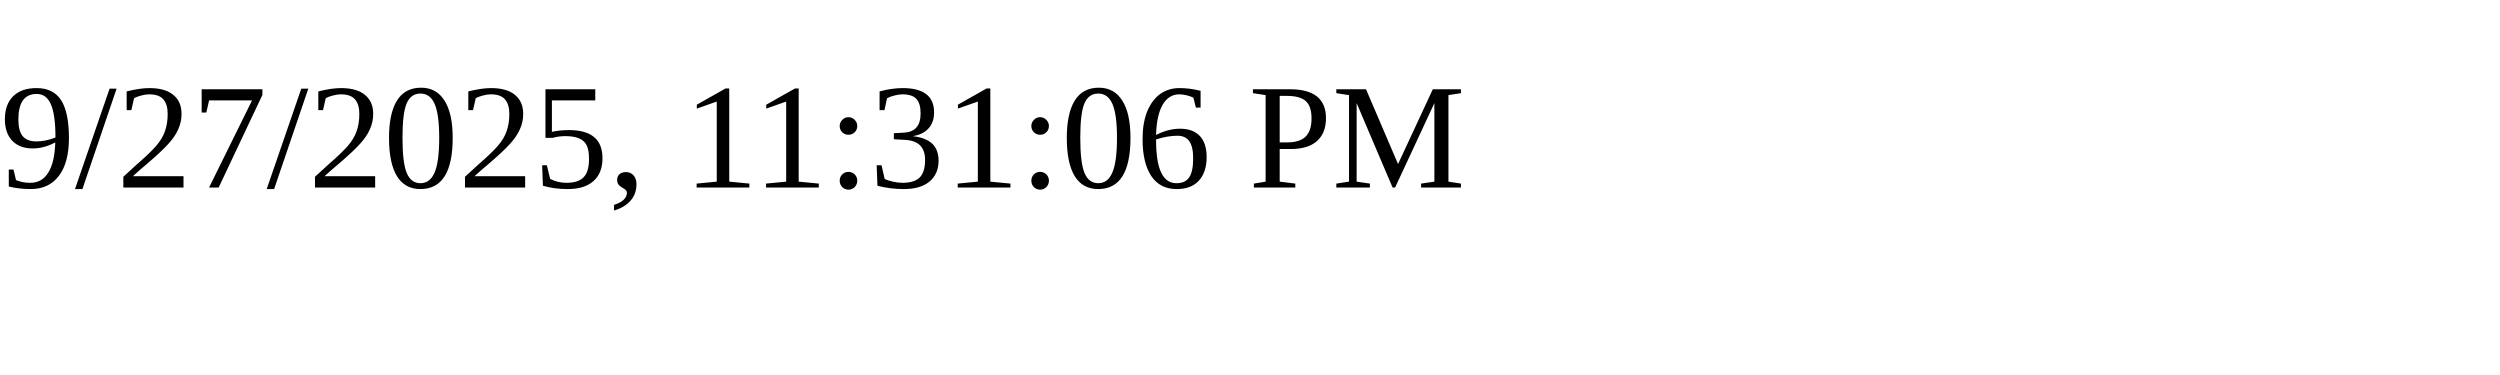
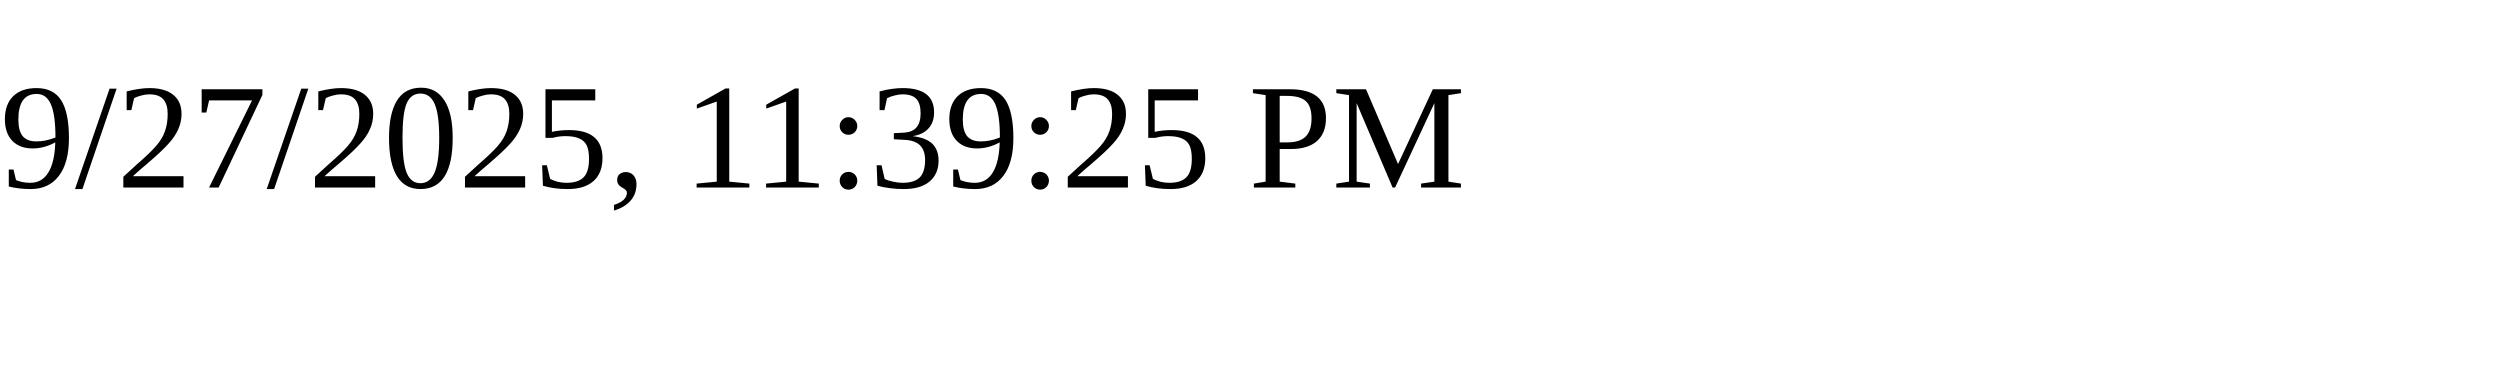
<svg xmlns="http://www.w3.org/2000/svg" height="30" width="200">
-   <text x="0" y="15">9/27/2025, 11:31:06 PM</text>
+   <text x="0" y="15">9/27/2025, 11:39:25 PM</text>
</svg>
